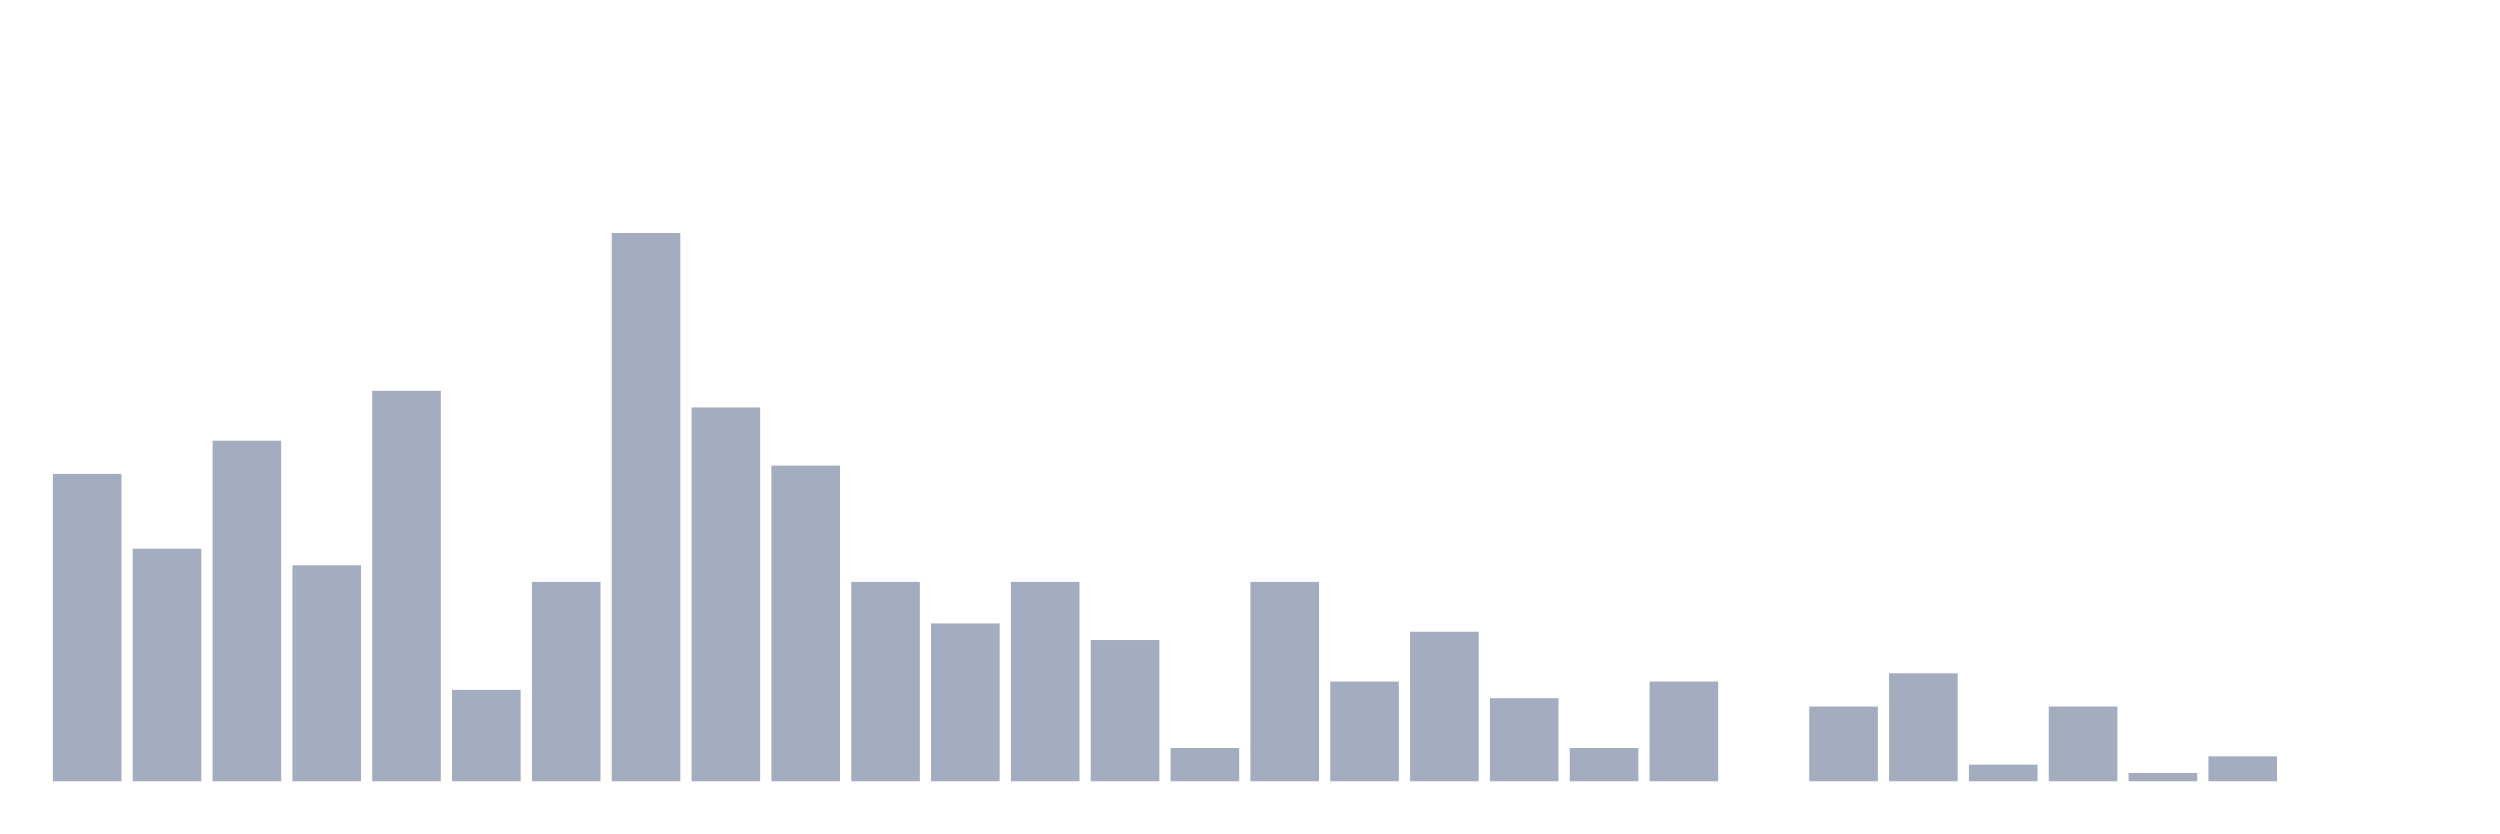
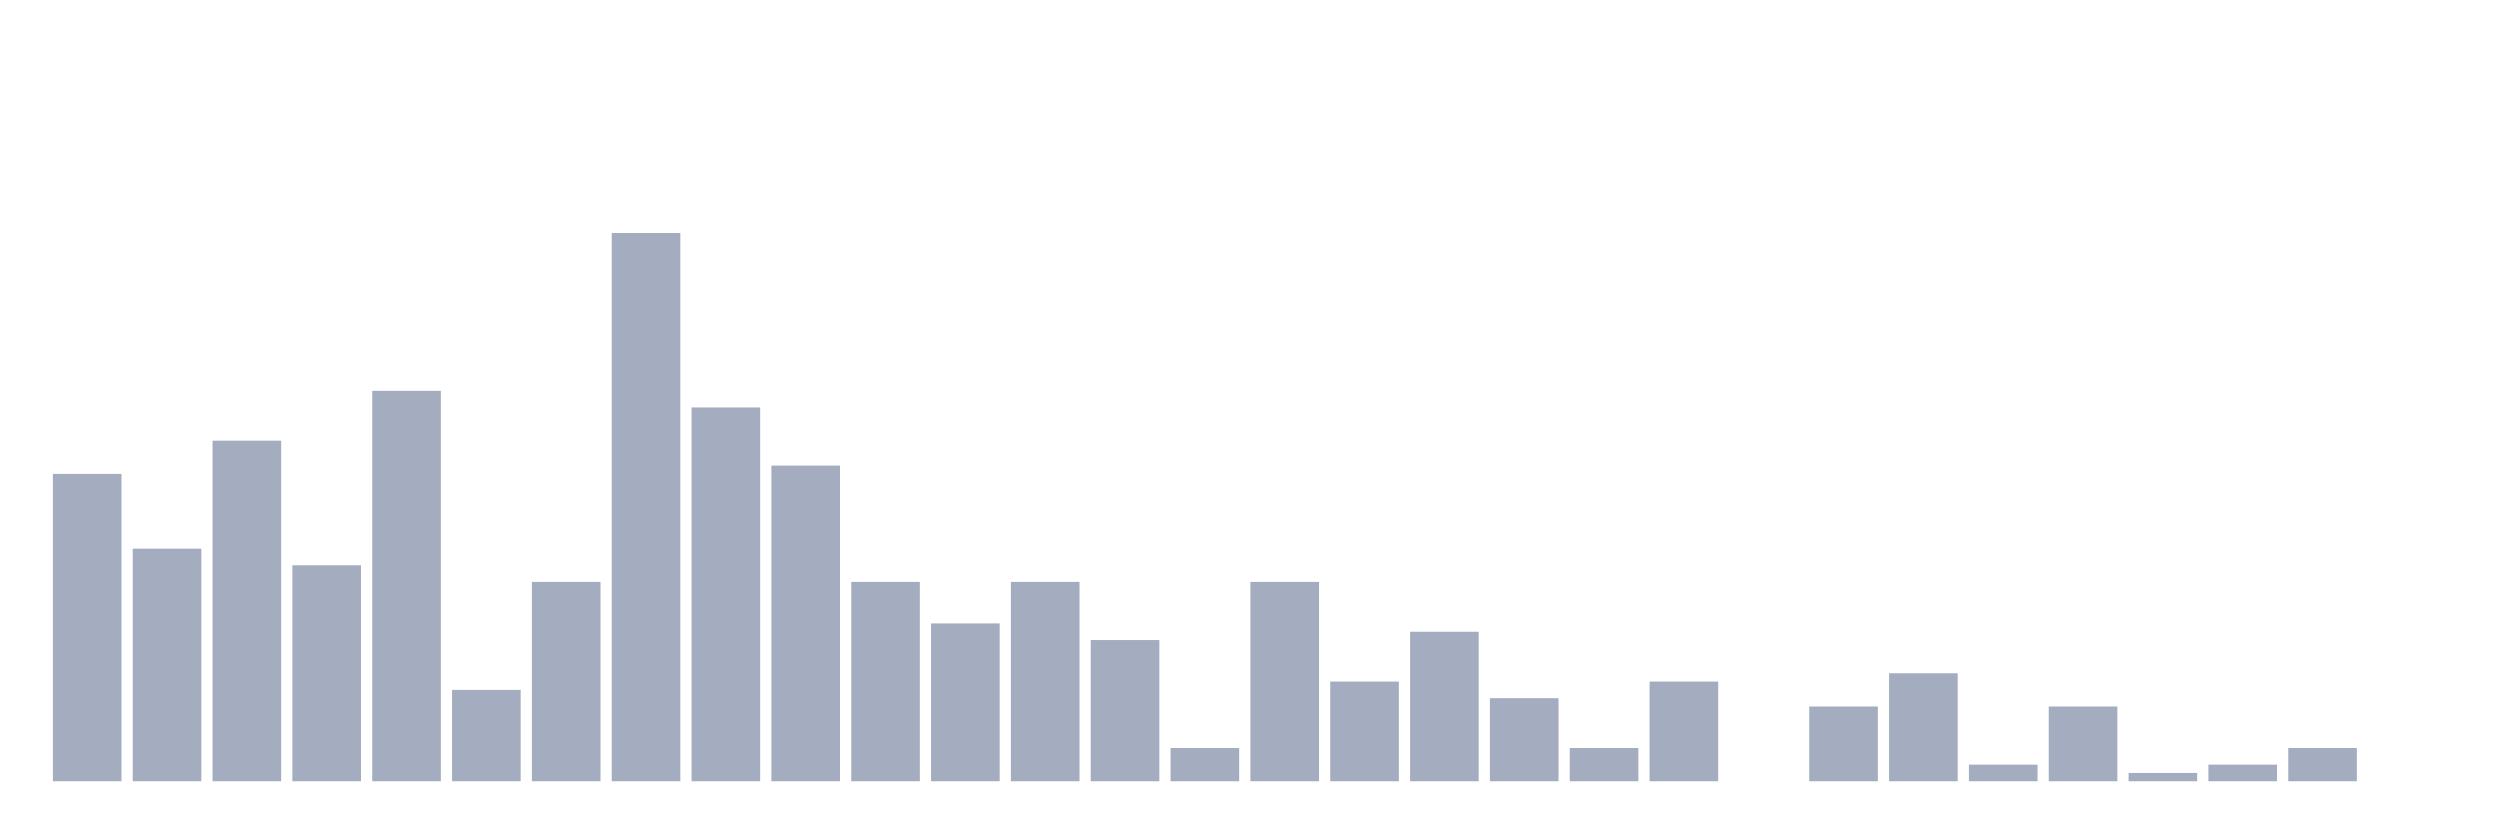
<svg xmlns="http://www.w3.org/2000/svg" viewBox="0 0 480 160">
  <g transform="translate(10,10)">
    <rect class="bar" x="0.153" width="13.175" y="80.989" height="59.011" fill="rgb(164,173,192)" />
    <rect class="bar" x="15.482" width="13.175" y="95.343" height="44.657" fill="rgb(164,173,192)" />
    <rect class="bar" x="30.81" width="13.175" y="74.609" height="65.391" fill="rgb(164,173,192)" />
    <rect class="bar" x="46.138" width="13.175" y="98.533" height="41.467" fill="rgb(164,173,192)" />
    <rect class="bar" x="61.466" width="13.175" y="65.04" height="74.96" fill="rgb(164,173,192)" />
    <rect class="bar" x="76.794" width="13.175" y="122.456" height="17.544" fill="rgb(164,173,192)" />
    <rect class="bar" x="92.123" width="13.175" y="101.722" height="38.278" fill="rgb(164,173,192)" />
    <rect class="bar" x="107.451" width="13.175" y="34.737" height="105.263" fill="rgb(164,173,192)" />
    <rect class="bar" x="122.779" width="13.175" y="68.23" height="71.77" fill="rgb(164,173,192)" />
    <rect class="bar" x="138.107" width="13.175" y="79.394" height="60.606" fill="rgb(164,173,192)" />
    <rect class="bar" x="153.436" width="13.175" y="101.722" height="38.278" fill="rgb(164,173,192)" />
    <rect class="bar" x="168.764" width="13.175" y="109.697" height="30.303" fill="rgb(164,173,192)" />
    <rect class="bar" x="184.092" width="13.175" y="101.722" height="38.278" fill="rgb(164,173,192)" />
    <rect class="bar" x="199.42" width="13.175" y="112.887" height="27.113" fill="rgb(164,173,192)" />
    <rect class="bar" x="214.748" width="13.175" y="133.62" height="6.38" fill="rgb(164,173,192)" />
    <rect class="bar" x="230.077" width="13.175" y="101.722" height="38.278" fill="rgb(164,173,192)" />
    <rect class="bar" x="245.405" width="13.175" y="120.861" height="19.139" fill="rgb(164,173,192)" />
    <rect class="bar" x="260.733" width="13.175" y="111.292" height="28.708" fill="rgb(164,173,192)" />
    <rect class="bar" x="276.061" width="13.175" y="124.051" height="15.949" fill="rgb(164,173,192)" />
    <rect class="bar" x="291.39" width="13.175" y="133.62" height="6.38" fill="rgb(164,173,192)" />
    <rect class="bar" x="306.718" width="13.175" y="120.861" height="19.139" fill="rgb(164,173,192)" />
    <rect class="bar" x="322.046" width="13.175" y="140" height="0" fill="rgb(164,173,192)" />
    <rect class="bar" x="337.374" width="13.175" y="125.646" height="14.354" fill="rgb(164,173,192)" />
    <rect class="bar" x="352.702" width="13.175" y="119.266" height="20.734" fill="rgb(164,173,192)" />
    <rect class="bar" x="368.031" width="13.175" y="136.81" height="3.19" fill="rgb(164,173,192)" />
    <rect class="bar" x="383.359" width="13.175" y="125.646" height="14.354" fill="rgb(164,173,192)" />
    <rect class="bar" x="398.687" width="13.175" y="138.405" height="1.595" fill="rgb(164,173,192)" />
-     <rect class="bar" x="414.015" width="13.175" y="135.215" height="4.785" fill="rgb(164,173,192)" />
-     <rect class="bar" x="429.344" width="13.175" y="140" height="0" fill="rgb(164,173,192)" />
+     <rect class="bar" x="414.015" width="13.175" y="136.81" height="3.19" fill="rgb(164,173,192)" />
+     <rect class="bar" x="429.344" width="13.175" y="133.62" height="6.38" fill="rgb(164,173,192)" />
    <rect class="bar" x="444.672" width="13.175" y="140" height="0" fill="rgb(164,173,192)" />
  </g>
</svg>
